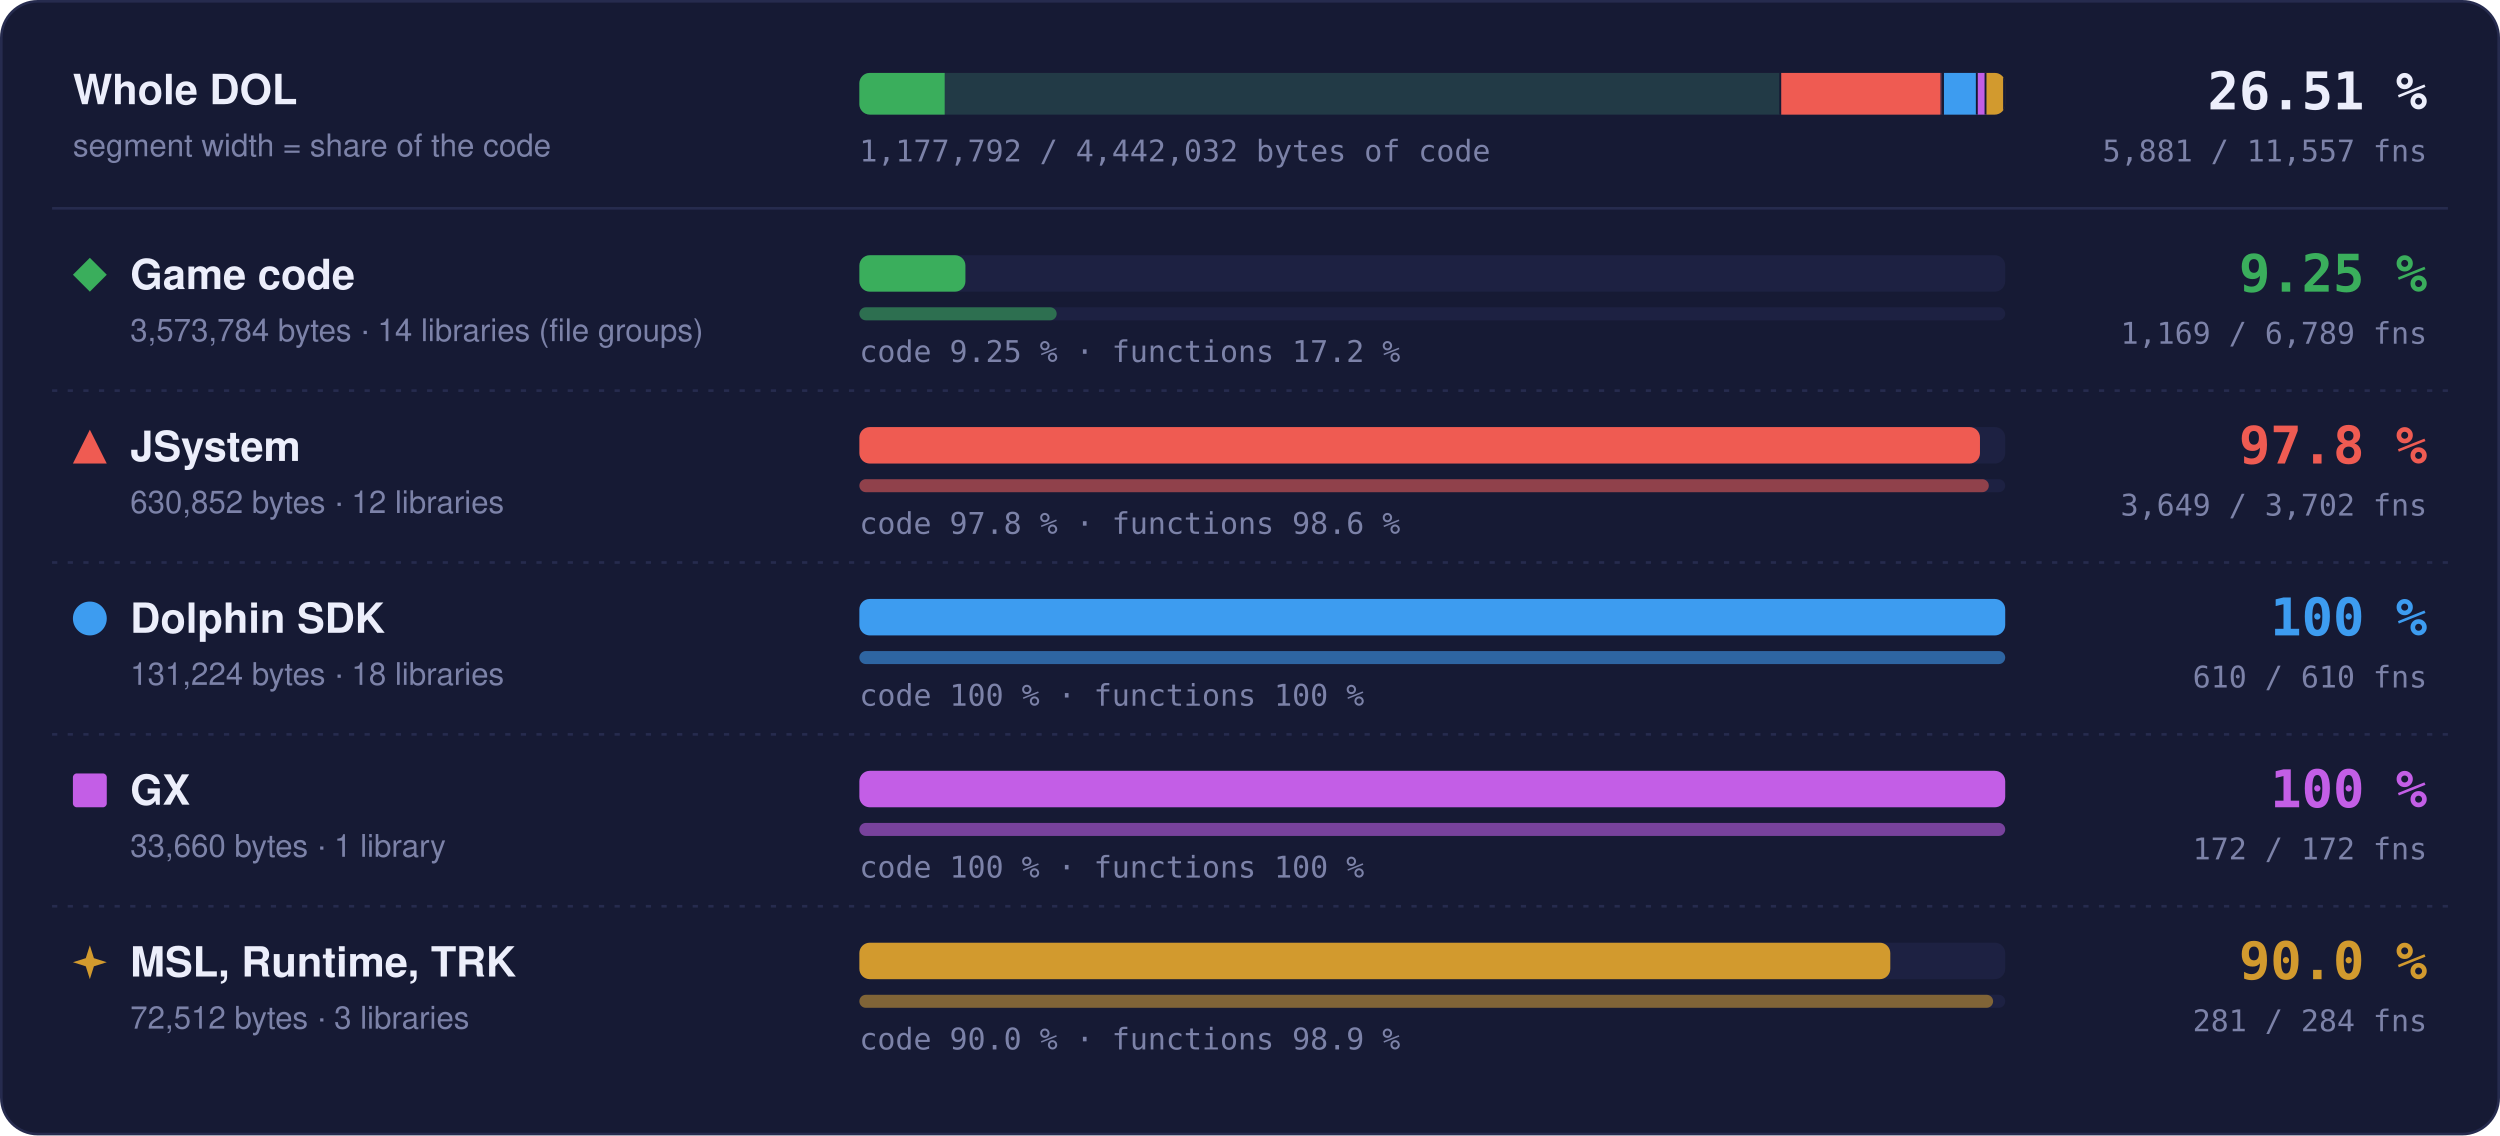
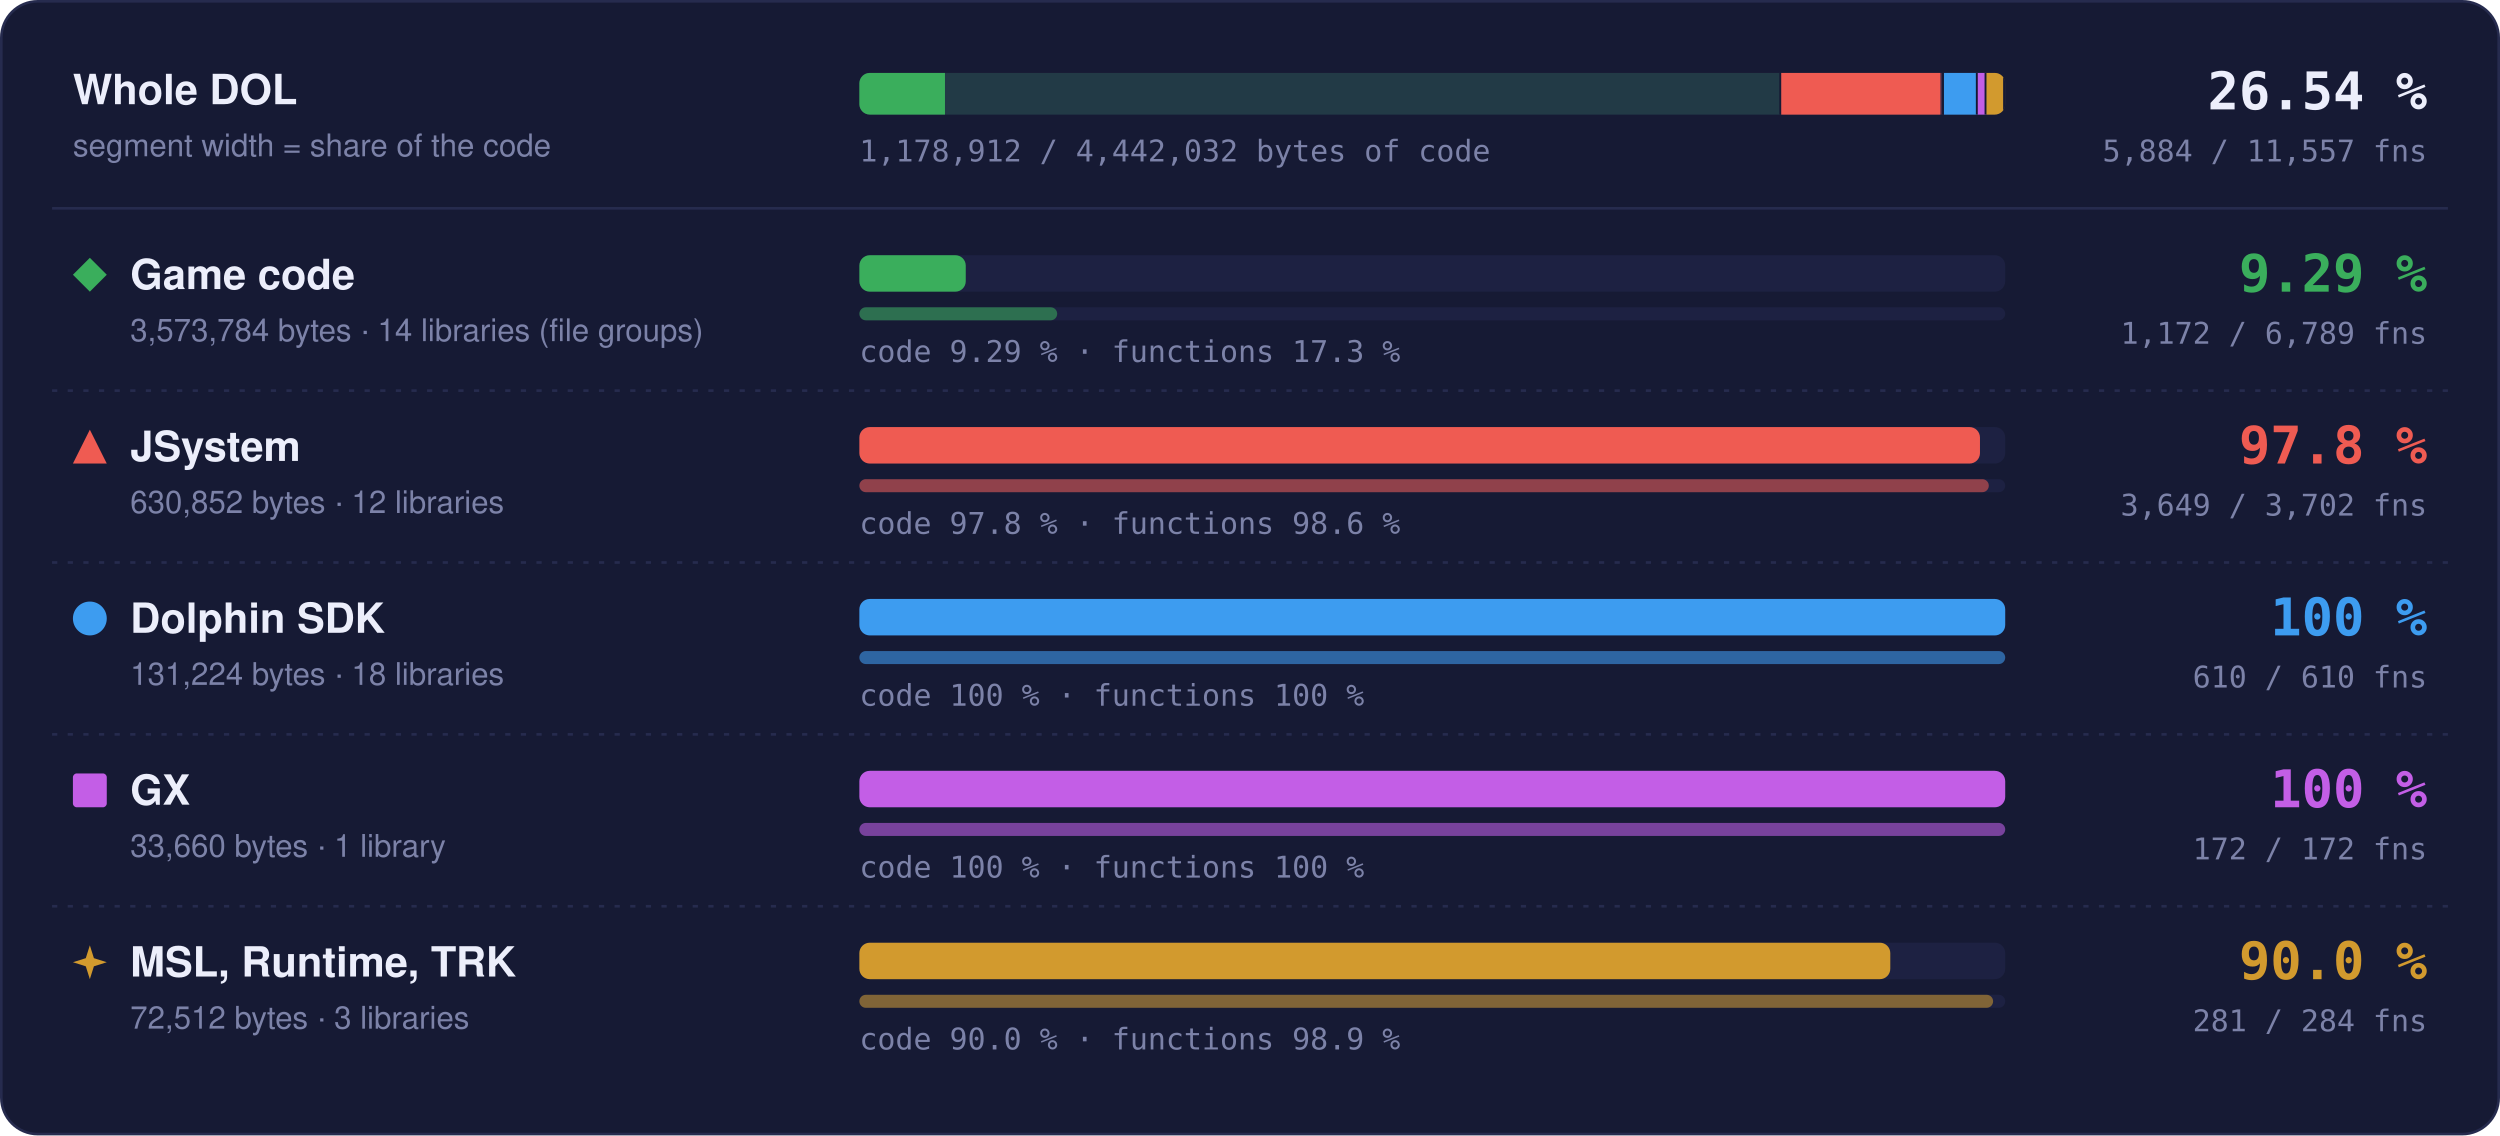
- <svg xmlns="http://www.w3.org/2000/svg" width="960" height="436" viewBox="0 0 960 436" role="img" aria-label="Matched code and functions per region: Game code 9.25 % of code, 1169 of 6789 functions; JSystem 97.8 % of code, 3649 of 3702 functions; Dolphin SDK 100 % of code, 610 of 610 functions; GX 100 % of code, 172 of 172 functions; MSL, Runtime, TRK 90.0 % of code, 281 of 284 functions">
+ <svg xmlns="http://www.w3.org/2000/svg" width="960" height="436" viewBox="0 0 960 436" role="img" aria-label="Matched code and functions per region: Game code 9.29 % of code, 1172 of 6789 functions; JSystem 97.8 % of code, 3649 of 3702 functions; Dolphin SDK 100 % of code, 610 of 610 functions; GX 100 % of code, 172 of 172 functions; MSL, Runtime, TRK 90.0 % of code, 281 of 284 functions">
  <style>text { font-family: -apple-system, BlinkMacSystemFont, 'Segoe UI', Helvetica, Arial, sans-serif; } .mono { font-family: ui-monospace, SFMono-Regular, 'SF Mono', Menlo, Consolas, monospace; } .grow { transform-box: fill-box; transform-origin: 0 50%; animation: grow 1.4s cubic-bezier(.2,.8,.2,1) both; } @keyframes grow { from { transform: scaleX(0); } } @media (prefers-reduced-motion: reduce) { * { animation: none !important; } }</style>
  <rect x="0.5" y="0.5" width="959" height="435" rx="14" fill="#161a34" stroke="#262b4e" />
  <text x="28" y="40" font-size="16" font-weight="700" fill="#eceefb">Whole DOL</text>
  <text x="28" y="60" font-size="12" fill="#7c82a8">segment width = share of the code</text>
  <rect x="330" y="28" width="440" height="16" rx="4" fill="#1d2142" />
  <clipPath id="wb">
    <rect x="330" y="28" width="440" height="16" rx="4" />
  </clipPath>
  <g clip-path="url(#wb)">
    <rect x="330.00" y="28" width="354.00" height="16" fill="#3aae5c" fill-opacity="0.18" />
-     <rect class="grow" x="330.00" y="28" width="32.76" height="16" fill="#3aae5c" />
+     <rect class="grow" x="330.00" y="28" width="32.87" height="16" fill="#3aae5c" />
    <rect x="683.25" y="28" width="1.5" height="16" fill="#161a34" />
    <rect x="684.00" y="28" width="62.49" height="16" fill="#ef5b52" fill-opacity="0.18" />
    <rect class="grow" x="684.00" y="28" width="61.11" height="16" fill="#ef5b52" />
    <rect x="745.74" y="28" width="1.5" height="16" fill="#161a34" />
    <rect x="746.49" y="28" width="13.00" height="16" fill="#3d9cf0" fill-opacity="0.18" />
    <rect class="grow" x="746.49" y="28" width="13.00" height="16" fill="#3d9cf0" />
    <rect x="758.73" y="28" width="1.5" height="16" fill="#161a34" />
    <rect x="759.48" y="28" width="3.33" height="16" fill="#c35ee6" fill-opacity="0.18" />
    <rect class="grow" x="759.48" y="28" width="3.33" height="16" fill="#c35ee6" />
    <rect x="762.07" y="28" width="1.5" height="16" fill="#161a34" />
    <rect x="762.82" y="28" width="7.18" height="16" fill="#d29a2e" fill-opacity="0.18" />
    <rect class="grow" x="762.82" y="28" width="6.46" height="16" fill="#d29a2e" />
    <rect x="769.25" y="28" width="1.5" height="16" fill="#161a34" />
  </g>
-   <text x="932" y="42" text-anchor="end" class="mono" font-size="20" font-weight="700" fill="#eceefb">26.51 %</text>
-   <text x="932" y="62" text-anchor="end" class="mono" font-size="11.5" fill="#7c82a8">5,881 / 11,557 fns</text>
-   <text x="330" y="62" class="mono" font-size="11.5" fill="#7c82a8">1,177,792 / 4,442,032 bytes of code</text>
+   <text x="932" y="42" text-anchor="end" class="mono" font-size="20" font-weight="700" fill="#eceefb">26.54 %</text>
+   <text x="932" y="62" text-anchor="end" class="mono" font-size="11.5" fill="#7c82a8">5,884 / 11,557 fns</text>
+   <text x="330" y="62" class="mono" font-size="11.5" fill="#7c82a8">1,178,912 / 4,442,032 bytes of code</text>
  <line x1="20" x2="940" y1="80" y2="80" stroke="#262b4e" />
  <g fill="#3aae5c">
    <path d="M34.5 99L41 105.5L34.5 112L28 105.5Z" />
  </g>
  <text x="50" y="111" font-size="16" font-weight="700" fill="#eceefb">Game code</text>
  <text x="50" y="131" font-size="12" fill="#7c82a8">3,573,784 bytes · 14 libraries (file groups)</text>
  <rect x="330" y="98" width="440" height="14" rx="4" fill="#1d2142" />
-   <rect class="grow" style="animation-delay:0.0s" x="330" y="98" width="40.72" height="14" rx="4" fill="#3aae5c" />
+   <rect class="grow" style="animation-delay:0.0s" x="330" y="98" width="40.85" height="14" rx="4" fill="#3aae5c" />
  <rect x="330" y="118" width="440" height="5" rx="2.5" fill="#1d2142" />
-   <rect class="grow" style="animation-delay:0.2s" x="330" y="118" width="75.76" height="5" rx="2.5" fill="#3aae5c" fill-opacity="0.55" />
-   <text x="330" y="139" class="mono" font-size="11.5" fill="#7c82a8">code 9.25 % · functions 17.2 %</text>
-   <text x="932" y="112" text-anchor="end" class="mono" font-size="20" font-weight="700" fill="#3aae5c">9.25 %</text>
-   <text x="932" y="132" text-anchor="end" class="mono" font-size="11.5" fill="#7c82a8">1,169 / 6,789 fns</text>
+   <rect class="grow" style="animation-delay:0.2s" x="330" y="118" width="75.96" height="5" rx="2.5" fill="#3aae5c" fill-opacity="0.55" />
+   <text x="330" y="139" class="mono" font-size="11.5" fill="#7c82a8">code 9.29 % · functions 17.3 %</text>
+   <text x="932" y="112" text-anchor="end" class="mono" font-size="20" font-weight="700" fill="#3aae5c">9.29 %</text>
+   <text x="932" y="132" text-anchor="end" class="mono" font-size="11.5" fill="#7c82a8">1,172 / 6,789 fns</text>
  <line x1="20" x2="940" y1="150" y2="150" stroke="#262b4e" stroke-dasharray="2 4" />
  <g fill="#ef5b52">
    <path d="M34.5 165L41 178L28 178Z" />
  </g>
  <text x="50" y="177" font-size="16" font-weight="700" fill="#eceefb">JSystem</text>
  <text x="50" y="197" font-size="12" fill="#7c82a8">630,852 bytes · 12 libraries</text>
  <rect x="330" y="164" width="440" height="14" rx="4" fill="#1d2142" />
  <rect class="grow" style="animation-delay:0.1s" x="330" y="164" width="430.31" height="14" rx="4" fill="#ef5b52" />
  <rect x="330" y="184" width="440" height="5" rx="2.5" fill="#1d2142" />
  <rect class="grow" style="animation-delay:0.3s" x="330" y="184" width="433.70" height="5" rx="2.5" fill="#ef5b52" fill-opacity="0.55" />
  <text x="330" y="205" class="mono" font-size="11.5" fill="#7c82a8">code 97.8 % · functions 98.6 %</text>
  <text x="932" y="178" text-anchor="end" class="mono" font-size="20" font-weight="700" fill="#ef5b52">97.8 %</text>
  <text x="932" y="198" text-anchor="end" class="mono" font-size="11.5" fill="#7c82a8">3,649 / 3,702 fns</text>
  <line x1="20" x2="940" y1="216" y2="216" stroke="#262b4e" stroke-dasharray="2 4" />
  <g fill="#3d9cf0">
    <circle cx="34.5" cy="237.5" r="6.5" />
  </g>
  <text x="50" y="243" font-size="16" font-weight="700" fill="#eceefb">Dolphin SDK</text>
  <text x="50" y="263" font-size="12" fill="#7c82a8">131,224 bytes · 18 libraries</text>
  <rect x="330" y="230" width="440" height="14" rx="4" fill="#1d2142" />
  <rect class="grow" style="animation-delay:0.2s" x="330" y="230" width="440.00" height="14" rx="4" fill="#3d9cf0" />
  <rect x="330" y="250" width="440" height="5" rx="2.5" fill="#1d2142" />
  <rect class="grow" style="animation-delay:0.4s" x="330" y="250" width="440.00" height="5" rx="2.5" fill="#3d9cf0" fill-opacity="0.55" />
  <text x="330" y="271" class="mono" font-size="11.5" fill="#7c82a8">code 100 % · functions 100 %</text>
  <text x="932" y="244" text-anchor="end" class="mono" font-size="20" font-weight="700" fill="#3d9cf0">100 %</text>
  <text x="932" y="264" text-anchor="end" class="mono" font-size="11.5" fill="#7c82a8">610 / 610 fns</text>
  <line x1="20" x2="940" y1="282" y2="282" stroke="#262b4e" stroke-dasharray="2 4" />
  <g fill="#c35ee6">
    <rect x="28" y="297" width="13" height="13" rx="1.5" />
  </g>
  <text x="50" y="309" font-size="16" font-weight="700" fill="#eceefb">GX</text>
  <text x="50" y="329" font-size="12" fill="#7c82a8">33,660 bytes · 1 library</text>
  <rect x="330" y="296" width="440" height="14" rx="4" fill="#1d2142" />
  <rect class="grow" style="animation-delay:0.3s" x="330" y="296" width="440.00" height="14" rx="4" fill="#c35ee6" />
  <rect x="330" y="316" width="440" height="5" rx="2.5" fill="#1d2142" />
  <rect class="grow" style="animation-delay:0.5s" x="330" y="316" width="440.00" height="5" rx="2.5" fill="#c35ee6" fill-opacity="0.55" />
  <text x="330" y="337" class="mono" font-size="11.5" fill="#7c82a8">code 100 % · functions 100 %</text>
  <text x="932" y="310" text-anchor="end" class="mono" font-size="20" font-weight="700" fill="#c35ee6">100 %</text>
  <text x="932" y="330" text-anchor="end" class="mono" font-size="11.5" fill="#7c82a8">172 / 172 fns</text>
  <line x1="20" x2="940" y1="348" y2="348" stroke="#262b4e" stroke-dasharray="2 4" />
  <g fill="#d29a2e">
    <path d="M34.5 363L36.06 367.94L41 369.5L36.06 371.06L34.5 376L32.94 371.06L28 369.5L32.94 367.94Z" />
  </g>
  <text x="50" y="375" font-size="16" font-weight="700" fill="#eceefb">MSL, Runtime, TRK</text>
  <text x="50" y="395" font-size="12" fill="#7c82a8">72,512 bytes · 3 libraries</text>
  <rect x="330" y="362" width="440" height="14" rx="4" fill="#1d2142" />
  <rect class="grow" style="animation-delay:0.4s" x="330" y="362" width="395.87" height="14" rx="4" fill="#d29a2e" />
  <rect x="330" y="382" width="440" height="5" rx="2.5" fill="#1d2142" />
  <rect class="grow" style="animation-delay:0.6s" x="330" y="382" width="435.35" height="5" rx="2.5" fill="#d29a2e" fill-opacity="0.55" />
  <text x="330" y="403" class="mono" font-size="11.5" fill="#7c82a8">code 90.0 % · functions 98.9 %</text>
  <text x="932" y="376" text-anchor="end" class="mono" font-size="20" font-weight="700" fill="#d29a2e">90.0 %</text>
  <text x="932" y="396" text-anchor="end" class="mono" font-size="11.5" fill="#7c82a8">281 / 284 fns</text>
</svg>
